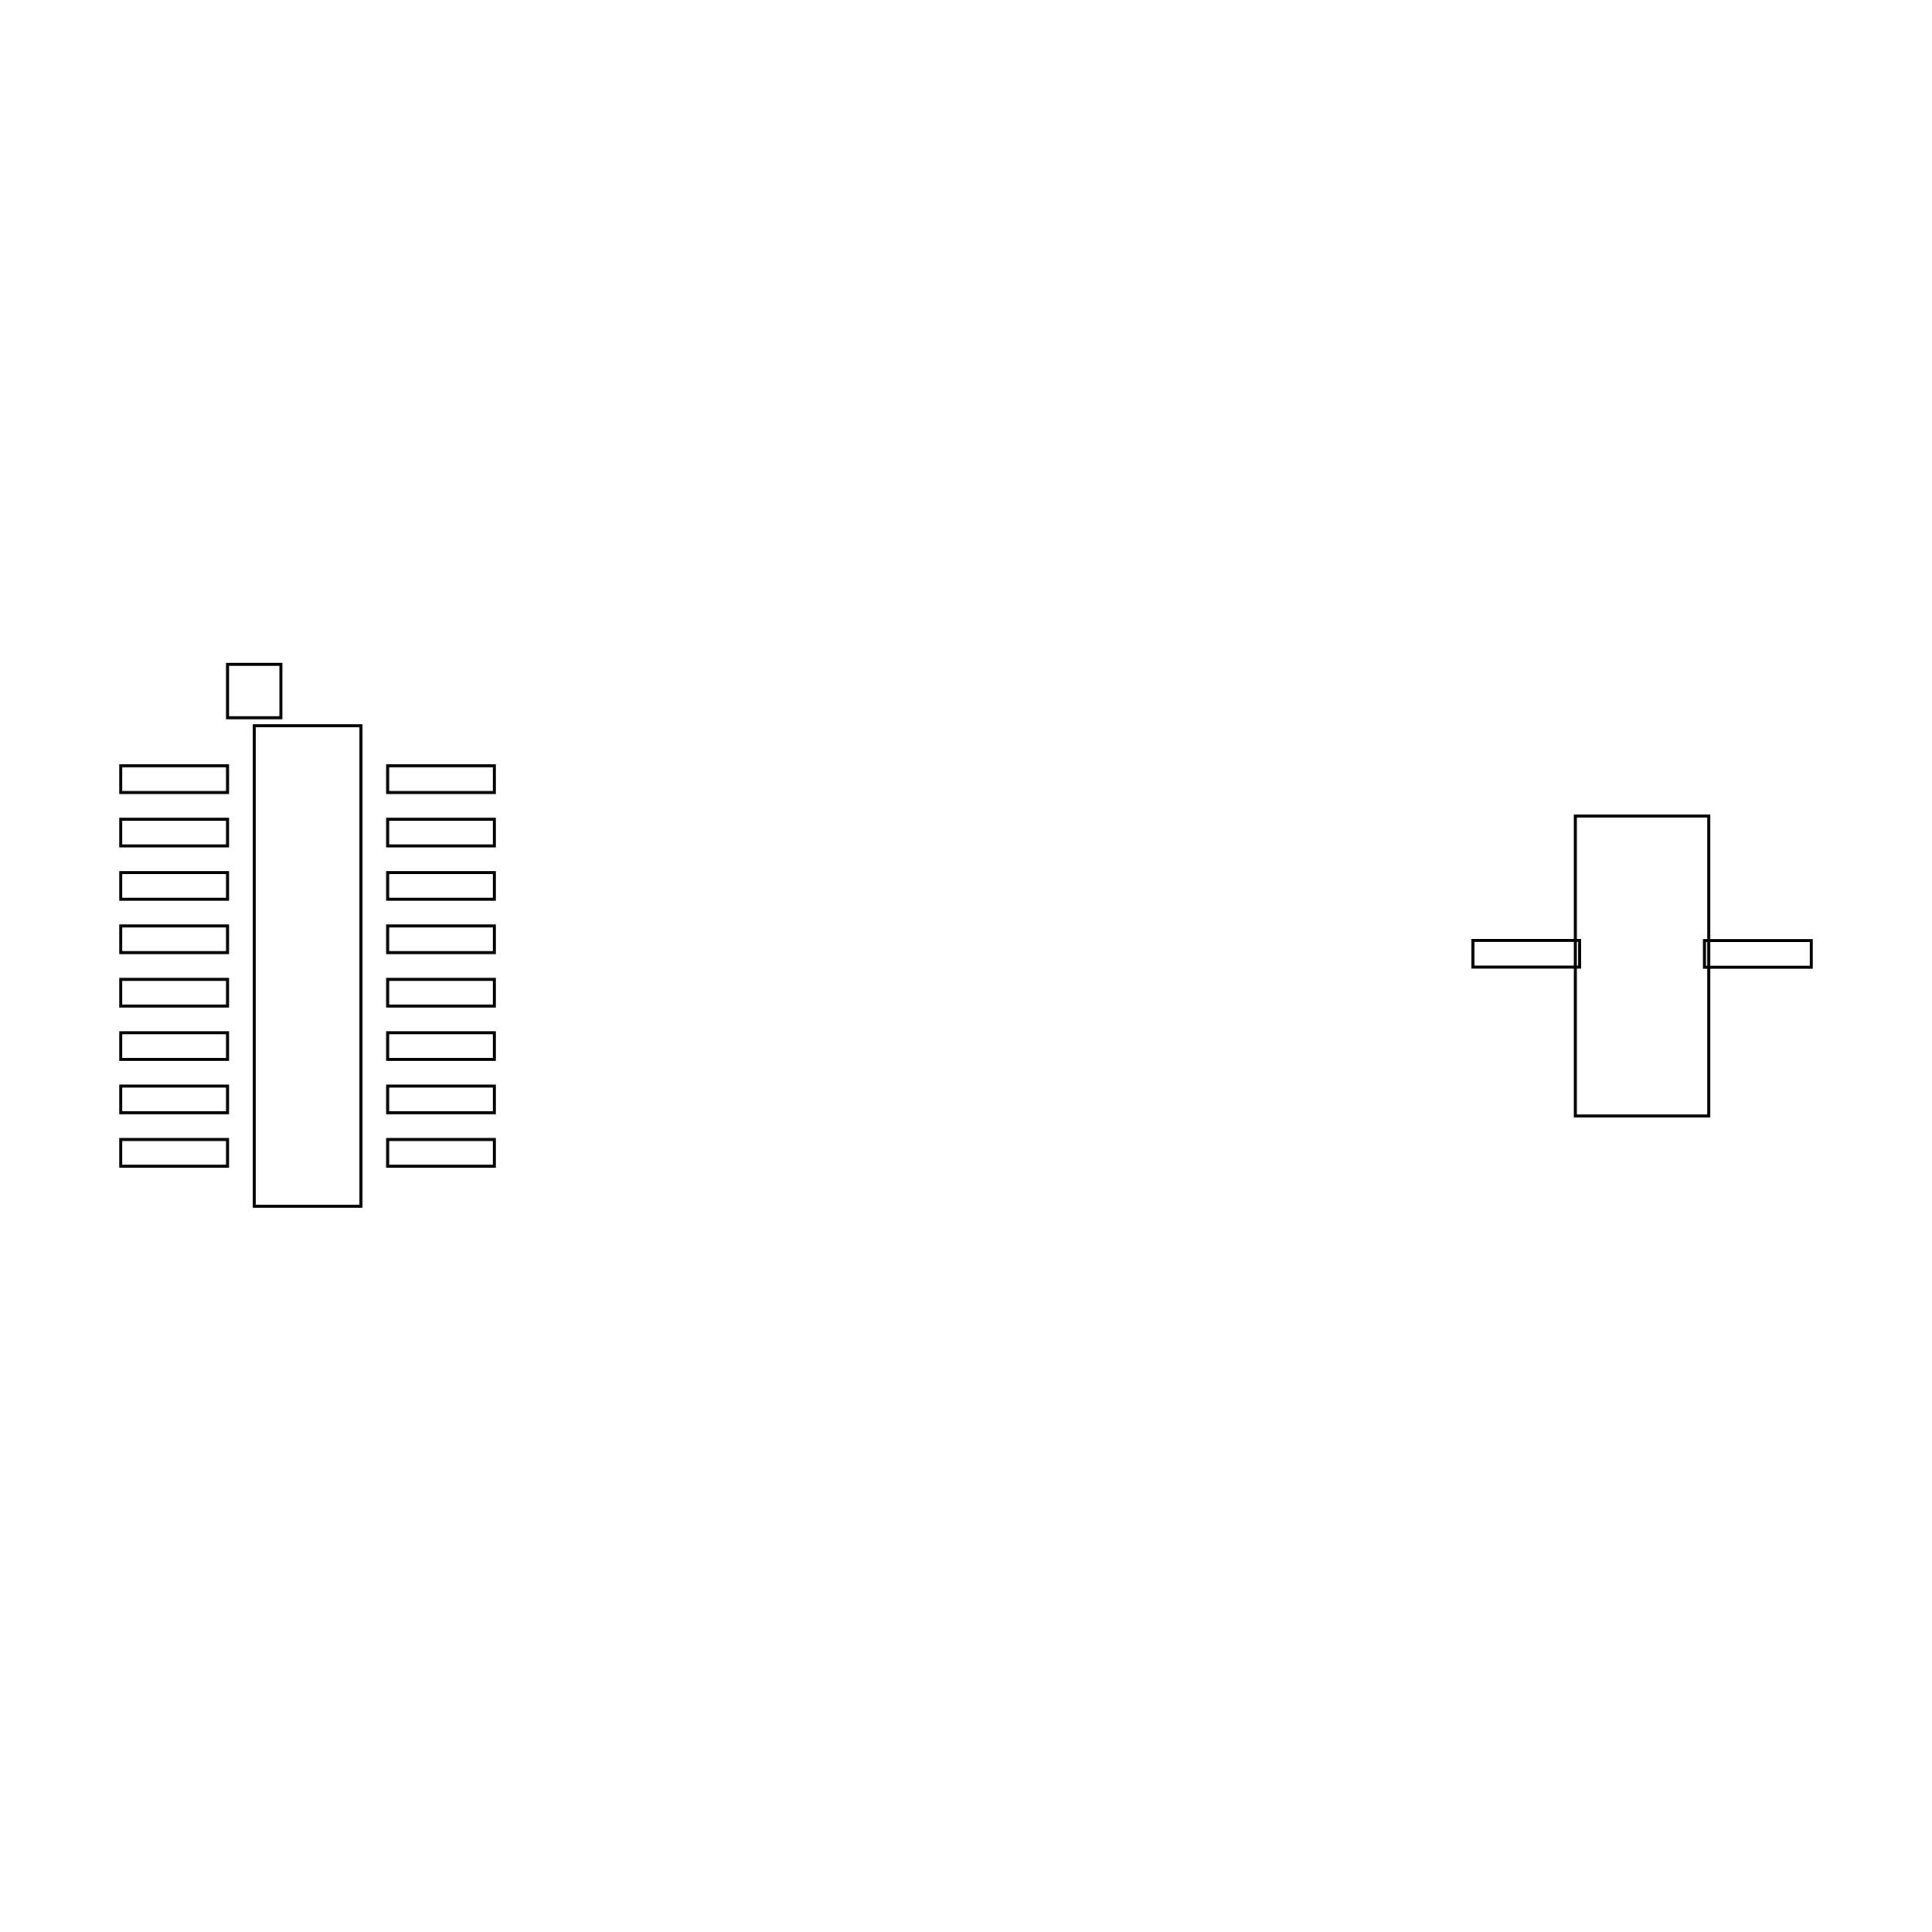
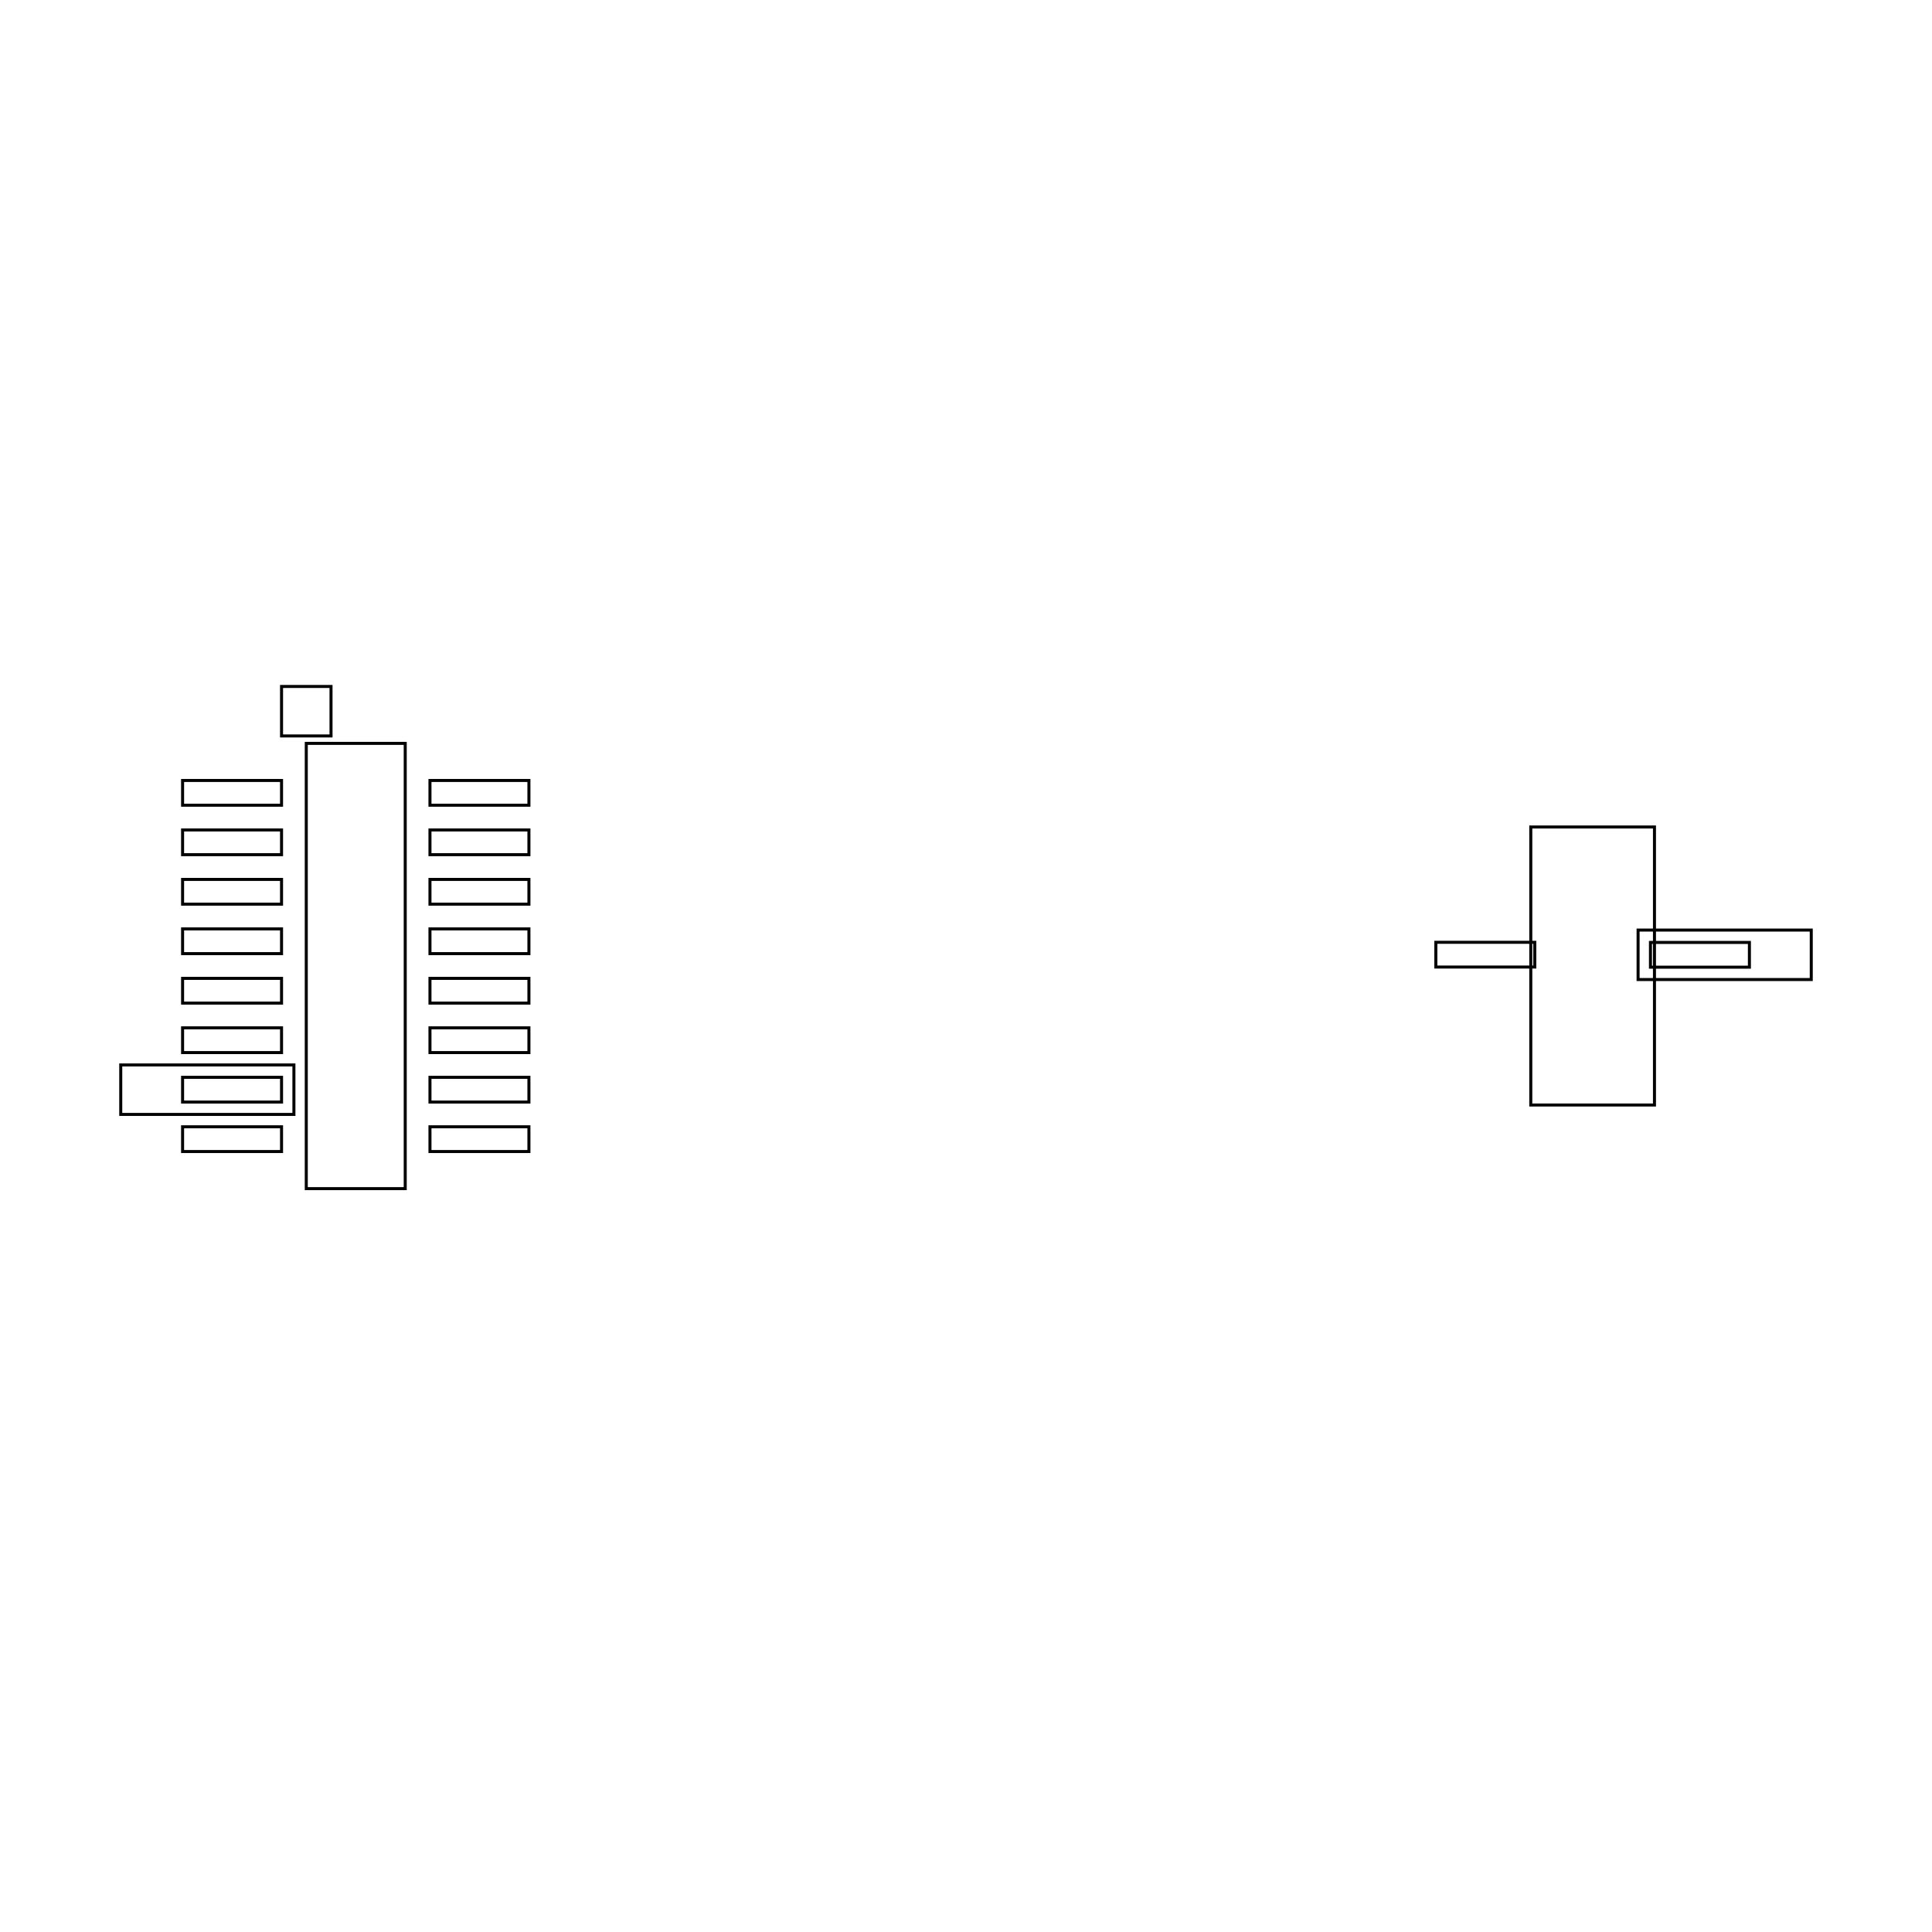
<svg xmlns="http://www.w3.org/2000/svg" width="640" height="640" viewBox="0 0 640 640">
-   <rect data-type="rect" data-label="" data-x="0" data-y="0" x="84.207" y="240.427" width="35.366" height="159.146" fill="none" stroke="black" />
-   <rect data-type="rect" data-label="" data-x="-0.2" data-y="-1.0299999999999998" x="84.207" y="402.226" width="0" height="17.683" fill="none" stroke="black" />
-   <rect data-type="rect" data-label="" data-x="-0.2" data-y="1.0299999999999998" x="75.366" y="220.091" width="17.683" height="17.683" fill="none" stroke="black" />
-   <rect data-type="rect" data-label="" data-x="5" data-y="0" x="521.86" y="270.315" width="44.207" height="99.369" fill="none" stroke="black" />
-   <rect data-type="rect" data-label="" data-x="-0.5000000000000001" data-y="0.7" x="40" y="253.689" width="35.366" height="8.841" fill="none" stroke="black" />
-   <rect data-type="rect" data-label="" data-x="-0.5000000000000001" data-y="0.49999999999999994" x="40" y="271.372" width="35.366" height="8.841" fill="none" stroke="black" />
-   <rect data-type="rect" data-label="" data-x="-0.5000000000000001" data-y="0.29999999999999993" x="40" y="289.055" width="35.366" height="8.841" fill="none" stroke="black" />
-   <rect data-type="rect" data-label="" data-x="-0.5000000000000001" data-y="0.09999999999999987" x="40" y="306.738" width="35.366" height="8.841" fill="none" stroke="black" />
-   <rect data-type="rect" data-label="" data-x="-0.5000000000000001" data-y="-0.10000000000000009" x="40" y="324.421" width="35.366" height="8.841" fill="none" stroke="black" />
-   <rect data-type="rect" data-label="" data-x="-0.5000000000000001" data-y="-0.30000000000000004" x="40" y="342.104" width="35.366" height="8.841" fill="none" stroke="black" />
-   <rect data-type="rect" data-label="" data-x="-0.5000000000000001" data-y="-0.5" x="40" y="359.787" width="35.366" height="8.841" fill="none" stroke="black" />
-   <rect data-type="rect" data-label="" data-x="-0.5000000000000001" data-y="-0.7" x="40" y="377.47" width="35.366" height="8.841" fill="none" stroke="black" />
-   <rect data-type="rect" data-label="" data-x="0.5000000000000001" data-y="-0.7" x="128.415" y="377.47" width="35.366" height="8.841" fill="none" stroke="black" />
-   <rect data-type="rect" data-label="" data-x="0.5000000000000001" data-y="-0.49999999999999994" x="128.415" y="359.787" width="35.366" height="8.841" fill="none" stroke="black" />
-   <rect data-type="rect" data-label="" data-x="0.5000000000000001" data-y="-0.29999999999999993" x="128.415" y="342.104" width="35.366" height="8.841" fill="none" stroke="black" />
-   <rect data-type="rect" data-label="" data-x="0.5000000000000001" data-y="-0.09999999999999987" x="128.415" y="324.421" width="35.366" height="8.841" fill="none" stroke="black" />
-   <rect data-type="rect" data-label="" data-x="0.5000000000000001" data-y="0.10000000000000009" x="128.415" y="306.738" width="35.366" height="8.841" fill="none" stroke="black" />
-   <rect data-type="rect" data-label="" data-x="0.5000000000000001" data-y="0.30000000000000004" x="128.415" y="289.055" width="35.366" height="8.841" fill="none" stroke="black" />
-   <rect data-type="rect" data-label="" data-x="0.5000000000000001" data-y="0.5" x="128.415" y="271.372" width="35.366" height="8.841" fill="none" stroke="black" />
-   <rect data-type="rect" data-label="" data-x="0.5000000000000001" data-y="0.7" x="128.415" y="253.689" width="35.366" height="8.841" fill="none" stroke="black" />
-   <rect data-type="rect" data-label="" data-x="4.5662093" data-y="0.045805199999999324" x="487.927" y="311.529" width="35.366" height="8.841" fill="none" stroke="black" />
-   <rect data-type="rect" data-label="" data-x="5.433790700000001" data-y="0.04525870000000065" x="564.634" y="311.578" width="35.366" height="8.841" fill="none" stroke="black" />
+   <rect data-type="rect" data-label="" data-x="0" data-y="0" x="101.459" y="246.249" width="32.778" height="147.502" fill="none" stroke="black" />
+   <rect data-type="rect" data-label="" data-x="-0.2" data-y="-1.0299999999999998" x="101.459" y="396.21" width="0" height="16.389" fill="none" stroke="black" />
+   <rect data-type="rect" data-label="" data-x="-0.2" data-y="1.0299999999999998" x="93.265" y="227.401" width="16.389" height="16.389" fill="none" stroke="black" />
+   <rect data-type="rect" data-label="" data-x="5" data-y="0" x="507.091" y="273.951" width="40.973" height="92.099" fill="none" stroke="black" />
+   <rect data-type="rect" data-label="" data-x="-0.5000000000000001" data-y="0.7" x="60.486" y="258.541" width="32.778" height="8.195" fill="none" stroke="black" />
+   <rect data-type="rect" data-label="" data-x="-0.5000000000000001" data-y="0.49999999999999994" x="60.486" y="274.93" width="32.778" height="8.195" fill="none" stroke="black" />
+   <rect data-type="rect" data-label="" data-x="-0.5000000000000001" data-y="0.29999999999999993" x="60.486" y="291.319" width="32.778" height="8.195" fill="none" stroke="black" />
+   <rect data-type="rect" data-label="" data-x="-0.5000000000000001" data-y="0.09999999999999987" x="60.486" y="307.708" width="32.778" height="8.195" fill="none" stroke="black" />
+   <rect data-type="rect" data-label="" data-x="-0.5000000000000001" data-y="-0.10000000000000009" x="60.486" y="324.097" width="32.778" height="8.195" fill="none" stroke="black" />
+   <rect data-type="rect" data-label="" data-x="-0.5000000000000001" data-y="-0.30000000000000004" x="60.486" y="340.486" width="32.778" height="8.195" fill="none" stroke="black" />
+   <rect data-type="rect" data-label="" data-x="-0.5000000000000001" data-y="-0.5" x="60.486" y="356.876" width="32.778" height="8.195" fill="none" stroke="black" />
+   <rect data-type="rect" data-label="" data-x="-0.5000000000000001" data-y="-0.7" x="60.486" y="373.265" width="32.778" height="8.195" fill="none" stroke="black" />
+   <rect data-type="rect" data-label="" data-x="0.5000000000000001" data-y="-0.7" x="142.432" y="373.265" width="32.778" height="8.195" fill="none" stroke="black" />
+   <rect data-type="rect" data-label="" data-x="0.5000000000000001" data-y="-0.49999999999999994" x="142.432" y="356.876" width="32.778" height="8.195" fill="none" stroke="black" />
+   <rect data-type="rect" data-label="" data-x="0.5000000000000001" data-y="-0.29999999999999993" x="142.432" y="340.486" width="32.778" height="8.195" fill="none" stroke="black" />
+   <rect data-type="rect" data-label="" data-x="0.5000000000000001" data-y="-0.09999999999999987" x="142.432" y="324.097" width="32.778" height="8.195" fill="none" stroke="black" />
+   <rect data-type="rect" data-label="" data-x="0.5000000000000001" data-y="0.10000000000000009" x="142.432" y="307.708" width="32.778" height="8.195" fill="none" stroke="black" />
+   <rect data-type="rect" data-label="" data-x="0.5000000000000001" data-y="0.30000000000000004" x="142.432" y="291.319" width="32.778" height="8.195" fill="none" stroke="black" />
+   <rect data-type="rect" data-label="" data-x="0.5000000000000001" data-y="0.5" x="142.432" y="274.93" width="32.778" height="8.195" fill="none" stroke="black" />
+   <rect data-type="rect" data-label="" data-x="0.5000000000000001" data-y="0.7" x="142.432" y="258.541" width="32.778" height="8.195" fill="none" stroke="black" />
+   <rect data-type="rect" data-label="" data-x="4.5662093" data-y="0.045805199999999324" x="475.641" y="312.149" width="32.778" height="8.195" fill="none" stroke="black" />
+   <rect data-type="rect" data-label="" data-x="5.433790700000001" data-y="0.04525870000000065" x="546.735" y="312.194" width="32.778" height="8.195" fill="none" stroke="black" />
+   <rect data-type="rect" data-label="" data-x="5.533790700000001" data-y="0.04525870000000065" x="542.638" y="308.097" width="57.362" height="16.389" fill="none" stroke="black" />
+   <rect data-type="rect" data-label="" data-x="-0.6000000000000001" data-y="-0.5" x="40" y="352.778" width="57.362" height="16.389" fill="none" stroke="black" />
  <g id="crosshair" style="display: none">
    <line id="crosshair-h" y1="0" y2="640" stroke="#666" stroke-width="0.5" />
    <line id="crosshair-v" x1="0" x2="640" stroke="#666" stroke-width="0.5" />
    <text id="coordinates" font-family="monospace" font-size="12" fill="#666" />
  </g>
</svg>
